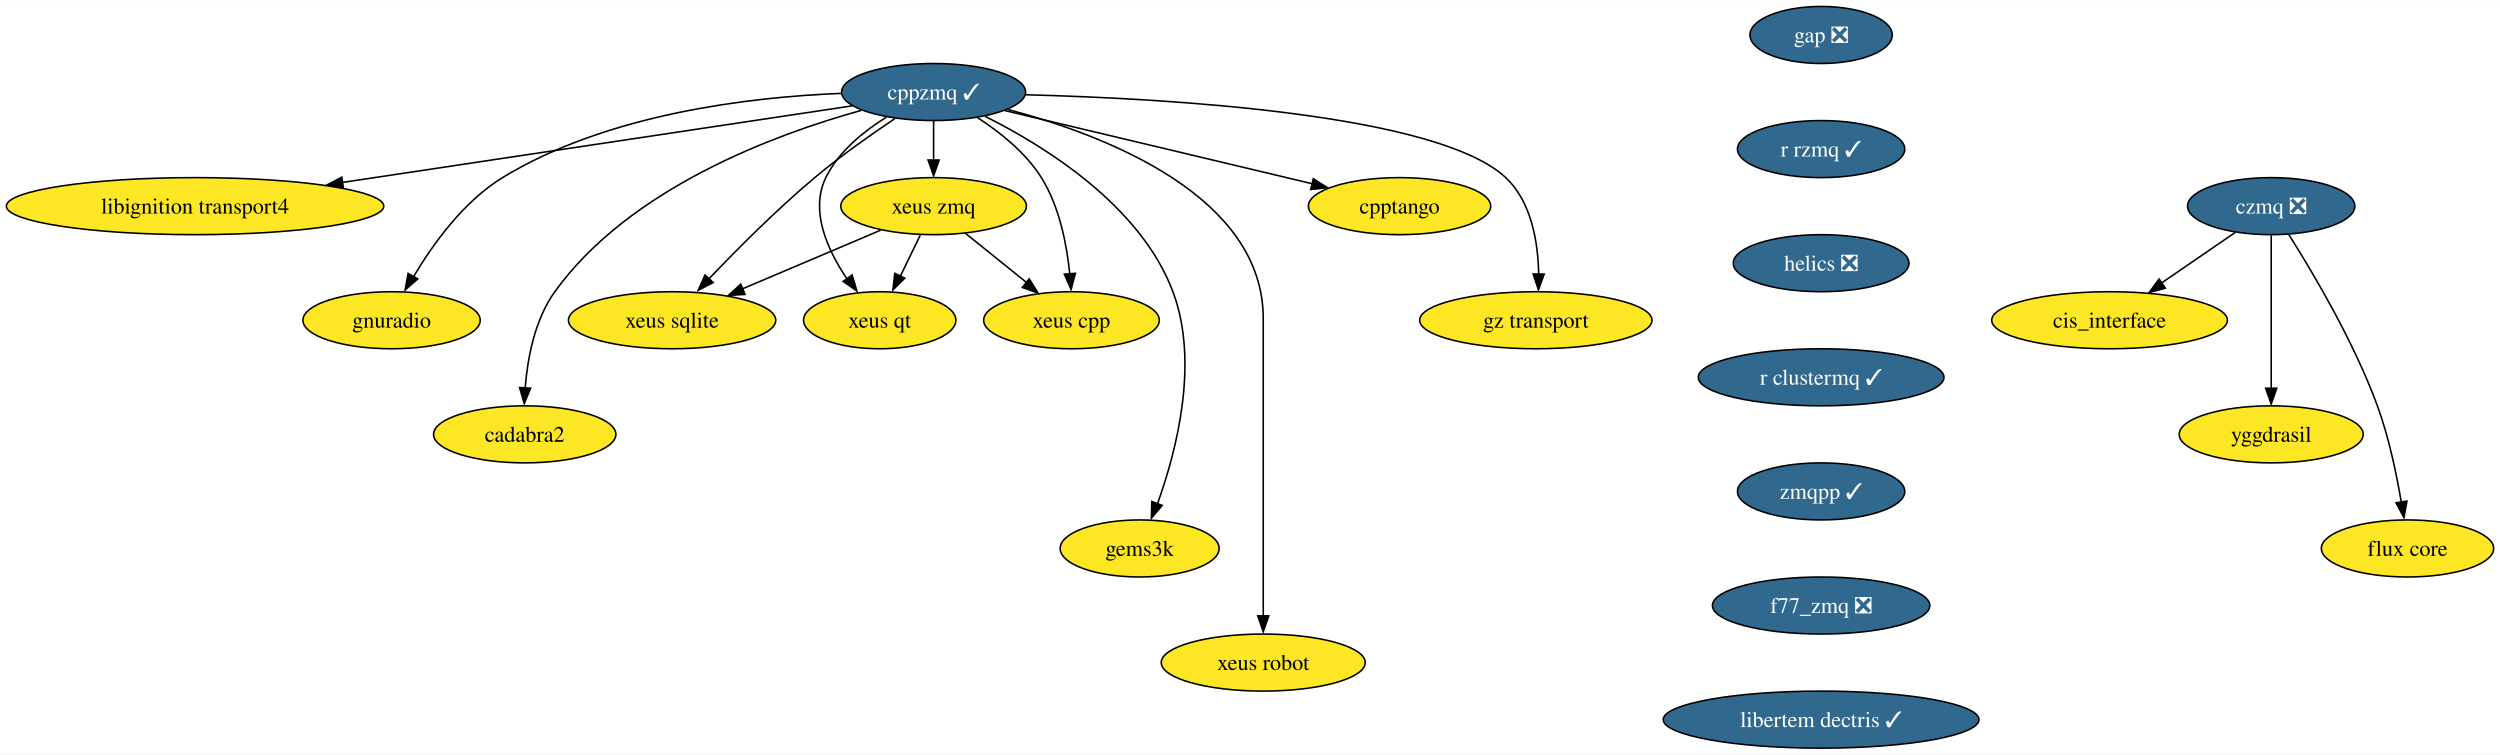
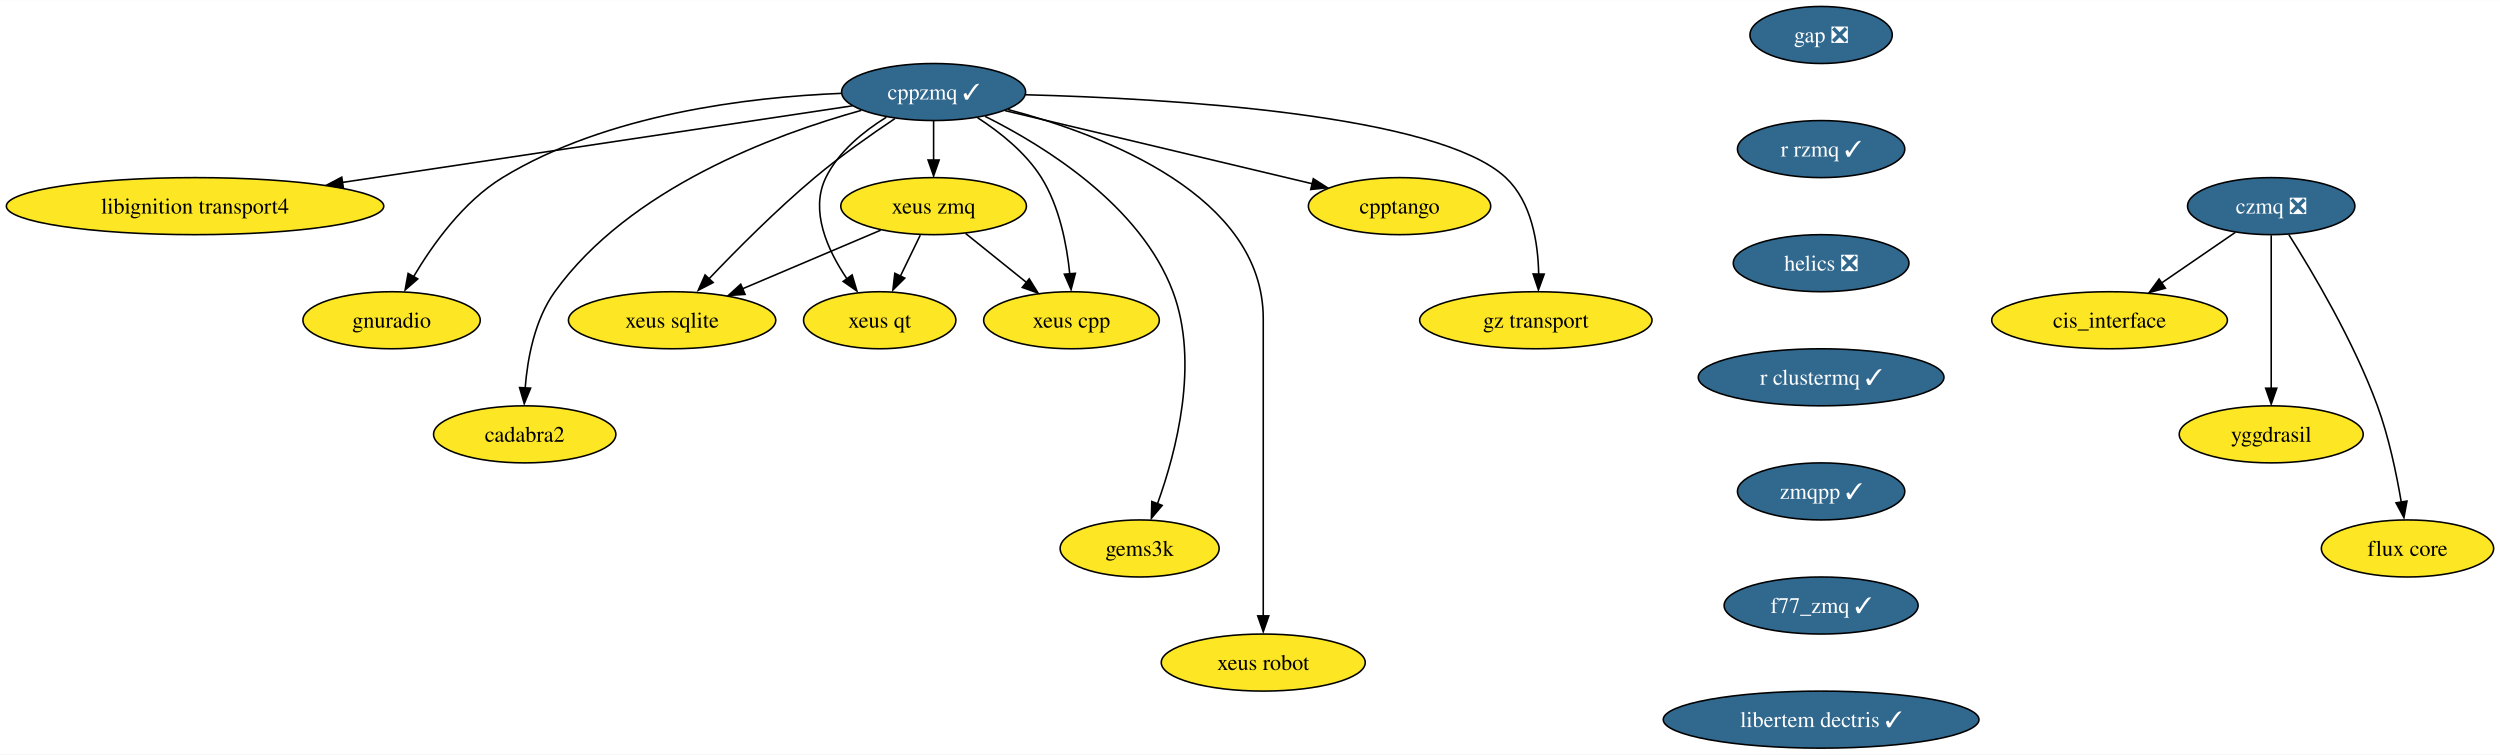
<svg xmlns="http://www.w3.org/2000/svg" xmlns:xlink="http://www.w3.org/1999/xlink" width="1577pt" height="476pt" viewBox="0.00 0.00 1577.44 476.00">
  <g id="graph0" class="graph" transform="scale(1 1) rotate(0) translate(4 472)">
    <polygon fill="white" stroke="none" points="-4,4 -4,-472 1573.44,-472 1573.44,4 -4,4" />
    <g id="node1" class="node">
      <g id="a_node1">
        <a xlink:href="https://github.com/conda-forge/cppzmq-feedstock/pull/42" xlink:title="cppzmq ✓">
          <ellipse fill="#31688e" stroke="black" cx="585.08" cy="-414" rx="58.05" ry="18" />
          <text text-anchor="middle" x="585.08" y="-409.32" font-family="Times,serif" font-size="14.00" fill="white">cppzmq ✓</text>
        </a>
      </g>
    </g>
    <g id="node2" class="node">
      <g id="a_node2">
        <a xlink:href="https://github.com/conda-forge/libignition-transport4-feedstock" xlink:title="libignition transport4">
          <ellipse fill="#fde725" stroke="black" cx="119.08" cy="-342" rx="119.08" ry="18" />
          <text text-anchor="middle" x="119.08" y="-337.32" font-family="Times,serif" font-size="14.00">libignition transport4</text>
        </a>
      </g>
    </g>
    <g id="edge1" class="edge">
      <path fill="none" stroke="black" d="M533.87,-405.31C456.51,-393.69 308.6,-371.47 211.92,-356.95" />
      <polygon fill="black" stroke="black" points="212.68,-353.37 202.27,-355.35 211.64,-360.29 212.68,-353.37" />
    </g>
    <g id="node3" class="node">
      <g id="a_node3">
        <a xlink:href="https://github.com/conda-forge/gnuradio-feedstock" xlink:title="gnuradio">
          <ellipse fill="#fde725" stroke="black" cx="243.08" cy="-270" rx="55.94" ry="18" />
          <text text-anchor="middle" x="243.08" y="-265.32" font-family="Times,serif" font-size="14.00">gnuradio</text>
        </a>
      </g>
    </g>
    <g id="edge2" class="edge">
      <path fill="none" stroke="black" d="M526.73,-413.16C468.59,-410.8 378.77,-400.13 313.08,-360 288.43,-344.94 269.01,-317.84 256.94,-297.49" />
      <polygon fill="black" stroke="black" points="259.6,-296.09 251.62,-289.12 253.52,-299.55 259.6,-296.09" />
    </g>
    <g id="node4" class="node">
      <g id="a_node4">
        <a xlink:href="https://github.com/conda-forge/cadabra2-feedstock" xlink:title="cadabra2">
          <ellipse fill="#fde725" stroke="black" cx="327.08" cy="-198" rx="57.52" ry="18" />
          <text text-anchor="middle" x="327.08" y="-193.32" font-family="Times,serif" font-size="14.00">cadabra2</text>
        </a>
      </g>
    </g>
    <g id="edge3" class="edge">
      <path fill="none" stroke="black" d="M539.49,-402.44C484.31,-387.12 393,-353.17 346.08,-288 333.39,-270.37 328.85,-246.01 327.36,-227.23" />
      <polygon fill="black" stroke="black" points="330.81,-227.17 326.79,-217.37 323.82,-227.54 330.81,-227.17" />
    </g>
    <g id="node5" class="node">
      <g id="a_node5">
        <a xlink:href="https://github.com/conda-forge/xeus-sqlite-feedstock" xlink:title="xeus sqlite">
          <ellipse fill="#fde725" stroke="black" cx="420.08" cy="-270" rx="65.41" ry="18" />
          <text text-anchor="middle" x="420.08" y="-265.32" font-family="Times,serif" font-size="14.00">xeus sqlite</text>
        </a>
      </g>
    </g>
    <g id="edge4" class="edge">
      <path fill="none" stroke="black" d="M560.69,-397.26C545.64,-387.19 526.21,-373.52 510.08,-360 485.98,-339.8 460.7,-314.38 443.09,-295.88" />
      <polygon fill="black" stroke="black" points="445.98,-293.79 436.57,-288.91 440.89,-298.59 445.98,-293.79" />
    </g>
    <g id="node6" class="node">
      <g id="a_node6">
        <a xlink:href="https://github.com/conda-forge/gems3k-feedstock" xlink:title="gems3k">
          <ellipse fill="#fde725" stroke="black" cx="715.08" cy="-126" rx="50.16" ry="18" />
          <text text-anchor="middle" x="715.08" y="-121.33" font-family="Times,serif" font-size="14.00">gems3k</text>
        </a>
      </g>
    </g>
    <g id="edge5" class="edge">
      <path fill="none" stroke="black" d="M617.53,-398.66C655.46,-379.73 715.67,-342.32 736.08,-288 752.91,-243.19 738.17,-186.99 726.34,-154.23" />
      <polygon fill="black" stroke="black" points="729.31,-153.17 722.49,-145.06 722.76,-155.65 729.31,-153.17" />
    </g>
    <g id="node7" class="node">
      <g id="a_node7">
        <a xlink:href="https://github.com/conda-forge/xeus-robot-feedstock" xlink:title="xeus robot">
          <ellipse fill="#fde725" stroke="black" cx="793.08" cy="-54" rx="64.36" ry="18" />
          <text text-anchor="middle" x="793.08" y="-49.33" font-family="Times,serif" font-size="14.00">xeus robot</text>
        </a>
      </g>
    </g>
    <g id="edge6" class="edge">
      <path fill="none" stroke="black" d="M632.02,-402.96C693.36,-386.75 793.08,-348.5 793.08,-271 793.08,-271 793.08,-271 793.08,-197 793.08,-157.57 793.08,-111.97 793.08,-83.31" />
      <polygon fill="black" stroke="black" points="796.58,-83.49 793.08,-73.49 789.58,-83.49 796.58,-83.49" />
    </g>
    <g id="node8" class="node">
      <g id="a_node8">
        <a xlink:href="https://github.com/conda-forge/cpptango-feedstock" xlink:title="cpptango">
          <ellipse fill="#fde725" stroke="black" cx="879.08" cy="-342" rx="57.52" ry="18" />
          <text text-anchor="middle" x="879.08" y="-337.32" font-family="Times,serif" font-size="14.00">cpptango</text>
        </a>
      </g>
    </g>
    <g id="edge7" class="edge">
      <path fill="none" stroke="black" d="M630.05,-402.29C682.18,-389.88 768.11,-369.42 824.15,-356.08" />
      <polygon fill="black" stroke="black" points="824.67,-359.31 833.59,-353.59 823.05,-352.5 824.67,-359.31" />
    </g>
    <g id="node9" class="node">
      <g id="a_node9">
        <a xlink:href="https://github.com/conda-forge/xeus-zmq-feedstock" xlink:title="xeus zmq">
          <ellipse fill="#fde725" stroke="black" cx="585.08" cy="-342" rx="58.57" ry="18" />
          <text text-anchor="middle" x="585.08" y="-337.32" font-family="Times,serif" font-size="14.00">xeus zmq</text>
        </a>
      </g>
    </g>
    <g id="edge8" class="edge">
      <path fill="none" stroke="black" d="M585.08,-395.7C585.08,-388.24 585.08,-379.32 585.08,-370.97" />
      <polygon fill="black" stroke="black" points="588.58,-371.1 585.08,-361.1 581.58,-371.1 588.58,-371.1" />
    </g>
    <g id="node10" class="node">
      <g id="a_node10">
        <a xlink:href="https://github.com/conda-forge/gz-transport-feedstock" xlink:title="gz transport">
          <ellipse fill="#fde725" stroke="black" cx="965.08" cy="-270" rx="73.3" ry="18" />
          <text text-anchor="middle" x="965.08" y="-265.32" font-family="Times,serif" font-size="14.00">gz transport</text>
        </a>
      </g>
    </g>
    <g id="edge9" class="edge">
      <path fill="none" stroke="black" d="M643.11,-412.28C733.84,-409.91 903.33,-400.07 946.08,-360 962.46,-344.64 966.51,-318.91 966.87,-299.05" />
      <polygon fill="black" stroke="black" points="970.36,-299.12 966.72,-289.16 963.36,-299.21 970.36,-299.12" />
    </g>
    <g id="node11" class="node">
      <g id="a_node11">
        <a xlink:href="https://github.com/conda-forge/xeus-qt-feedstock" xlink:title="xeus qt">
          <ellipse fill="#fde725" stroke="black" cx="551.08" cy="-270" rx="48.05" ry="18" />
          <text text-anchor="middle" x="551.08" y="-265.32" font-family="Times,serif" font-size="14.00">xeus qt</text>
        </a>
      </g>
    </g>
    <g id="edge10" class="edge">
      <path fill="none" stroke="black" d="M555.28,-398.12C540.91,-389.21 525.09,-376.41 517.08,-360 506.88,-339.12 518.12,-314.35 530.33,-296.25" />
      <polygon fill="black" stroke="black" points="533.67,-298.6 536.7,-288.45 528,-294.5 533.67,-298.6" />
    </g>
    <g id="node12" class="node">
      <g id="a_node12">
        <a xlink:href="https://github.com/conda-forge/xeus-cpp-feedstock" xlink:title="xeus cpp">
          <ellipse fill="#fde725" stroke="black" cx="672.08" cy="-270" rx="55.42" ry="18" />
          <text text-anchor="middle" x="672.08" y="-265.32" font-family="Times,serif" font-size="14.00">xeus cpp</text>
        </a>
      </g>
    </g>
    <g id="edge11" class="edge">
      <path fill="none" stroke="black" d="M612.81,-397.8C626.96,-388.66 643.23,-375.73 653.08,-360 664.48,-341.79 669.13,-317.81 670.98,-299.33" />
      <polygon fill="black" stroke="black" points="674.55,-299.61 671.83,-289.37 667.57,-299.07 674.55,-299.61" />
    </g>
    <g id="edge12" class="edge">
      <path fill="none" stroke="black" d="M551.69,-326.83C526.64,-316.21 492.09,-301.55 464.68,-289.92" />
      <polygon fill="black" stroke="black" points="466.13,-286.31 455.55,-285.63 463.39,-292.75 466.13,-286.31" />
    </g>
    <g id="edge13" class="edge">
      <path fill="none" stroke="black" d="M576.67,-323.7C572.88,-315.9 568.32,-306.51 564.11,-297.83" />
      <polygon fill="black" stroke="black" points="566.9,-296.57 559.39,-289.1 560.61,-299.63 566.9,-296.57" />
    </g>
    <g id="edge14" class="edge">
      <path fill="none" stroke="black" d="M605.26,-324.76C616.68,-315.58 631.14,-303.94 643.69,-293.84" />
      <polygon fill="black" stroke="black" points="645.41,-296.14 651.01,-287.15 641.02,-290.69 645.41,-296.14" />
    </g>
    <g id="node13" class="node">
      <g id="a_node13">
        <a xlink:href="https://github.com/conda-forge/gap-feedstock/pull/76" xlink:title="gap ❎">
          <ellipse fill="#31688e" stroke="black" cx="1145.08" cy="-450" rx="44.9" ry="18" />
          <text text-anchor="middle" x="1145.08" y="-445.32" font-family="Times,serif" font-size="14.00" fill="white">gap ❎</text>
        </a>
      </g>
    </g>
    <g id="node14" class="node">
      <g id="a_node14">
        <a xlink:href="https://github.com/conda-forge/r-rzmq-feedstock/pull/22" xlink:title="r rzmq ✓">
          <ellipse fill="#31688e" stroke="black" cx="1145.08" cy="-378" rx="52.79" ry="18" />
          <text text-anchor="middle" x="1145.08" y="-373.32" font-family="Times,serif" font-size="14.00" fill="white">r rzmq ✓</text>
        </a>
      </g>
    </g>
    <g id="node15" class="node">
      <g id="a_node15">
        <a xlink:href="https://github.com/conda-forge/helics-feedstock/pull/35" xlink:title="helics ❎">
          <ellipse fill="#31688e" stroke="black" cx="1145.08" cy="-306" rx="55.42" ry="18" />
          <text text-anchor="middle" x="1145.08" y="-301.32" font-family="Times,serif" font-size="14.00" fill="white">helics ❎</text>
        </a>
      </g>
    </g>
    <g id="node20" class="node">
      <g id="a_node20">
        <a xlink:href="https://github.com/conda-forge/r-clustermq-feedstock/pull/22" xlink:title="r clustermq ✓">
          <ellipse fill="#31688e" stroke="black" cx="1145.08" cy="-234" rx="77.52" ry="18" />
          <text text-anchor="middle" x="1145.08" y="-229.32" font-family="Times,serif" font-size="14.00" fill="white">r clustermq ✓</text>
        </a>
      </g>
    </g>
    <g id="node16" class="node">
      <g id="a_node16">
        <a xlink:href="https://github.com/conda-forge/czmq-feedstock/pull/22" xlink:title="czmq ❎">
          <ellipse fill="#31688e" stroke="black" cx="1429.08" cy="-342" rx="52.79" ry="18" />
          <text text-anchor="middle" x="1429.08" y="-337.32" font-family="Times,serif" font-size="14.00" fill="white">czmq ❎</text>
        </a>
      </g>
    </g>
    <g id="node17" class="node">
      <g id="a_node17">
        <a xlink:href="https://github.com/conda-forge/cis_interface-feedstock" xlink:title="cis_interface">
          <ellipse fill="#fde725" stroke="black" cx="1327.08" cy="-270" rx="74.36" ry="18" />
          <text text-anchor="middle" x="1327.08" y="-265.32" font-family="Times,serif" font-size="14.00">cis_interface</text>
        </a>
      </g>
    </g>
    <g id="edge17" class="edge">
      <path fill="none" stroke="black" d="M1406.44,-325.46C1392.83,-316.13 1375.27,-304.07 1360.13,-293.68" />
      <polygon fill="black" stroke="black" points="1362.3,-290.24 1352.07,-287.47 1358.34,-296.01 1362.3,-290.24" />
    </g>
    <g id="node18" class="node">
      <g id="a_node18">
        <a xlink:href="https://github.com/conda-forge/yggdrasil-feedstock" xlink:title="yggdrasil">
          <ellipse fill="#fde725" stroke="black" cx="1429.08" cy="-198" rx="58.05" ry="18" />
          <text text-anchor="middle" x="1429.08" y="-193.32" font-family="Times,serif" font-size="14.00">yggdrasil</text>
        </a>
      </g>
    </g>
    <g id="edge18" class="edge">
      <path fill="none" stroke="black" d="M1429.08,-323.59C1429.08,-299.5 1429.08,-255.75 1429.08,-227.03" />
      <polygon fill="black" stroke="black" points="1432.58,-227.11 1429.08,-217.11 1425.58,-227.11 1432.58,-227.11" />
    </g>
    <g id="node19" class="node">
      <g id="a_node19">
        <a xlink:href="https://github.com/conda-forge/flux-core-feedstock" xlink:title="flux core">
          <ellipse fill="#fde725" stroke="black" cx="1515.08" cy="-126" rx="54.36" ry="18" />
          <text text-anchor="middle" x="1515.08" y="-121.33" font-family="Times,serif" font-size="14.00">flux core</text>
        </a>
      </g>
    </g>
    <g id="edge19" class="edge">
      <path fill="none" stroke="black" d="M1440.25,-323.93C1455.09,-300.51 1481.17,-256.69 1496.08,-216 1503.3,-196.29 1508.14,-173.06 1511.13,-155.27" />
      <polygon fill="black" stroke="black" points="1514.74,-155.89 1512.83,-145.47 1507.82,-154.8 1514.74,-155.89" />
    </g>
    <g id="node21" class="node">
      <g id="a_node21">
        <a xlink:href="https://github.com/conda-forge/zmqpp-feedstock/pull/5" xlink:title="zmqpp ✓">
          <ellipse fill="#31688e" stroke="black" cx="1145.08" cy="-162" rx="52.79" ry="18" />
          <text text-anchor="middle" x="1145.08" y="-157.32" font-family="Times,serif" font-size="14.00" fill="white">zmqpp ✓</text>
        </a>
      </g>
    </g>
    <g id="node22" class="node">
      <g id="a_node22">
-         <a xlink:href="https://github.com/conda-forge/f77_zmq-feedstock/pull/1" xlink:title="f77_zmq ❎">
-           <ellipse fill="#31688e" stroke="black" cx="1145.08" cy="-90" rx="68.57" ry="18" />
-           <text text-anchor="middle" x="1145.08" y="-85.33" font-family="Times,serif" font-size="14.00" fill="white">f77_zmq ❎</text>
+         <a xlink:href="https://github.com/conda-forge/f77_zmq-feedstock/pull/1" xlink:title="f77_zmq ✓">
+           <ellipse fill="#31688e" stroke="black" cx="1145.08" cy="-90" rx="61.2" ry="18" />
+           <text text-anchor="middle" x="1145.08" y="-85.33" font-family="Times,serif" font-size="14.00" fill="white">f77_zmq ✓</text>
        </a>
      </g>
    </g>
    <g id="node23" class="node">
      <g id="a_node23">
        <a xlink:href="https://github.com/conda-forge/libertem-dectris-feedstock/pull/4" xlink:title="libertem dectris ✓">
          <ellipse fill="#31688e" stroke="black" cx="1145.08" cy="-18" rx="99.61" ry="18" />
          <text text-anchor="middle" x="1145.08" y="-13.32" font-family="Times,serif" font-size="14.00" fill="white">libertem dectris ✓</text>
        </a>
      </g>
    </g>
  </g>
</svg>
